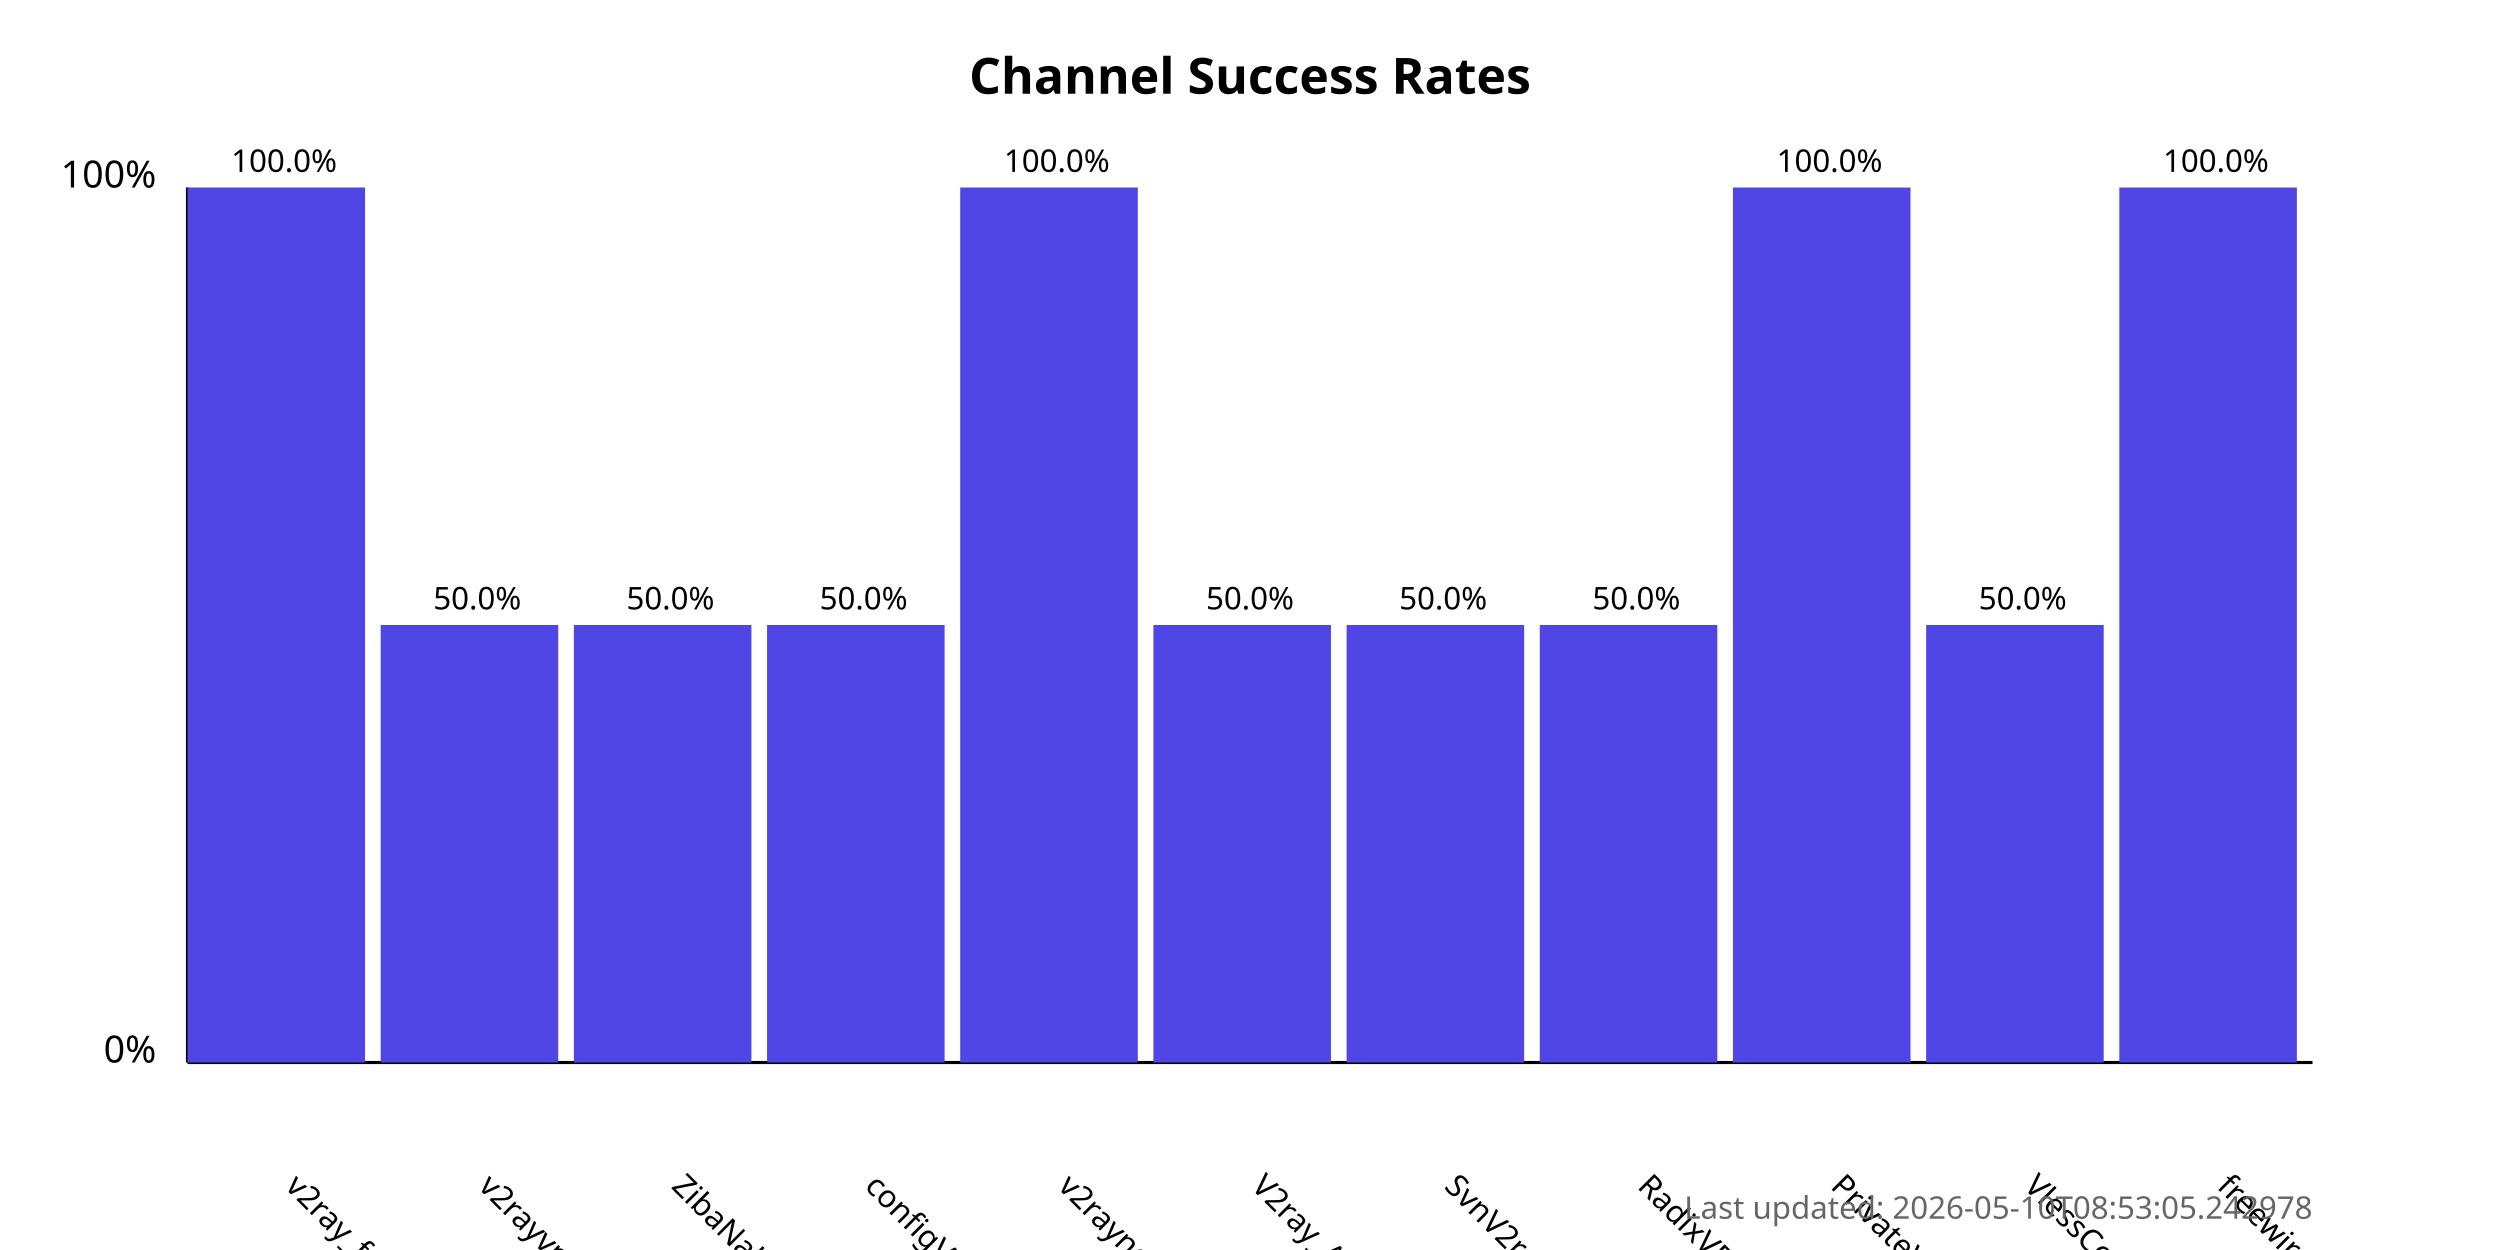
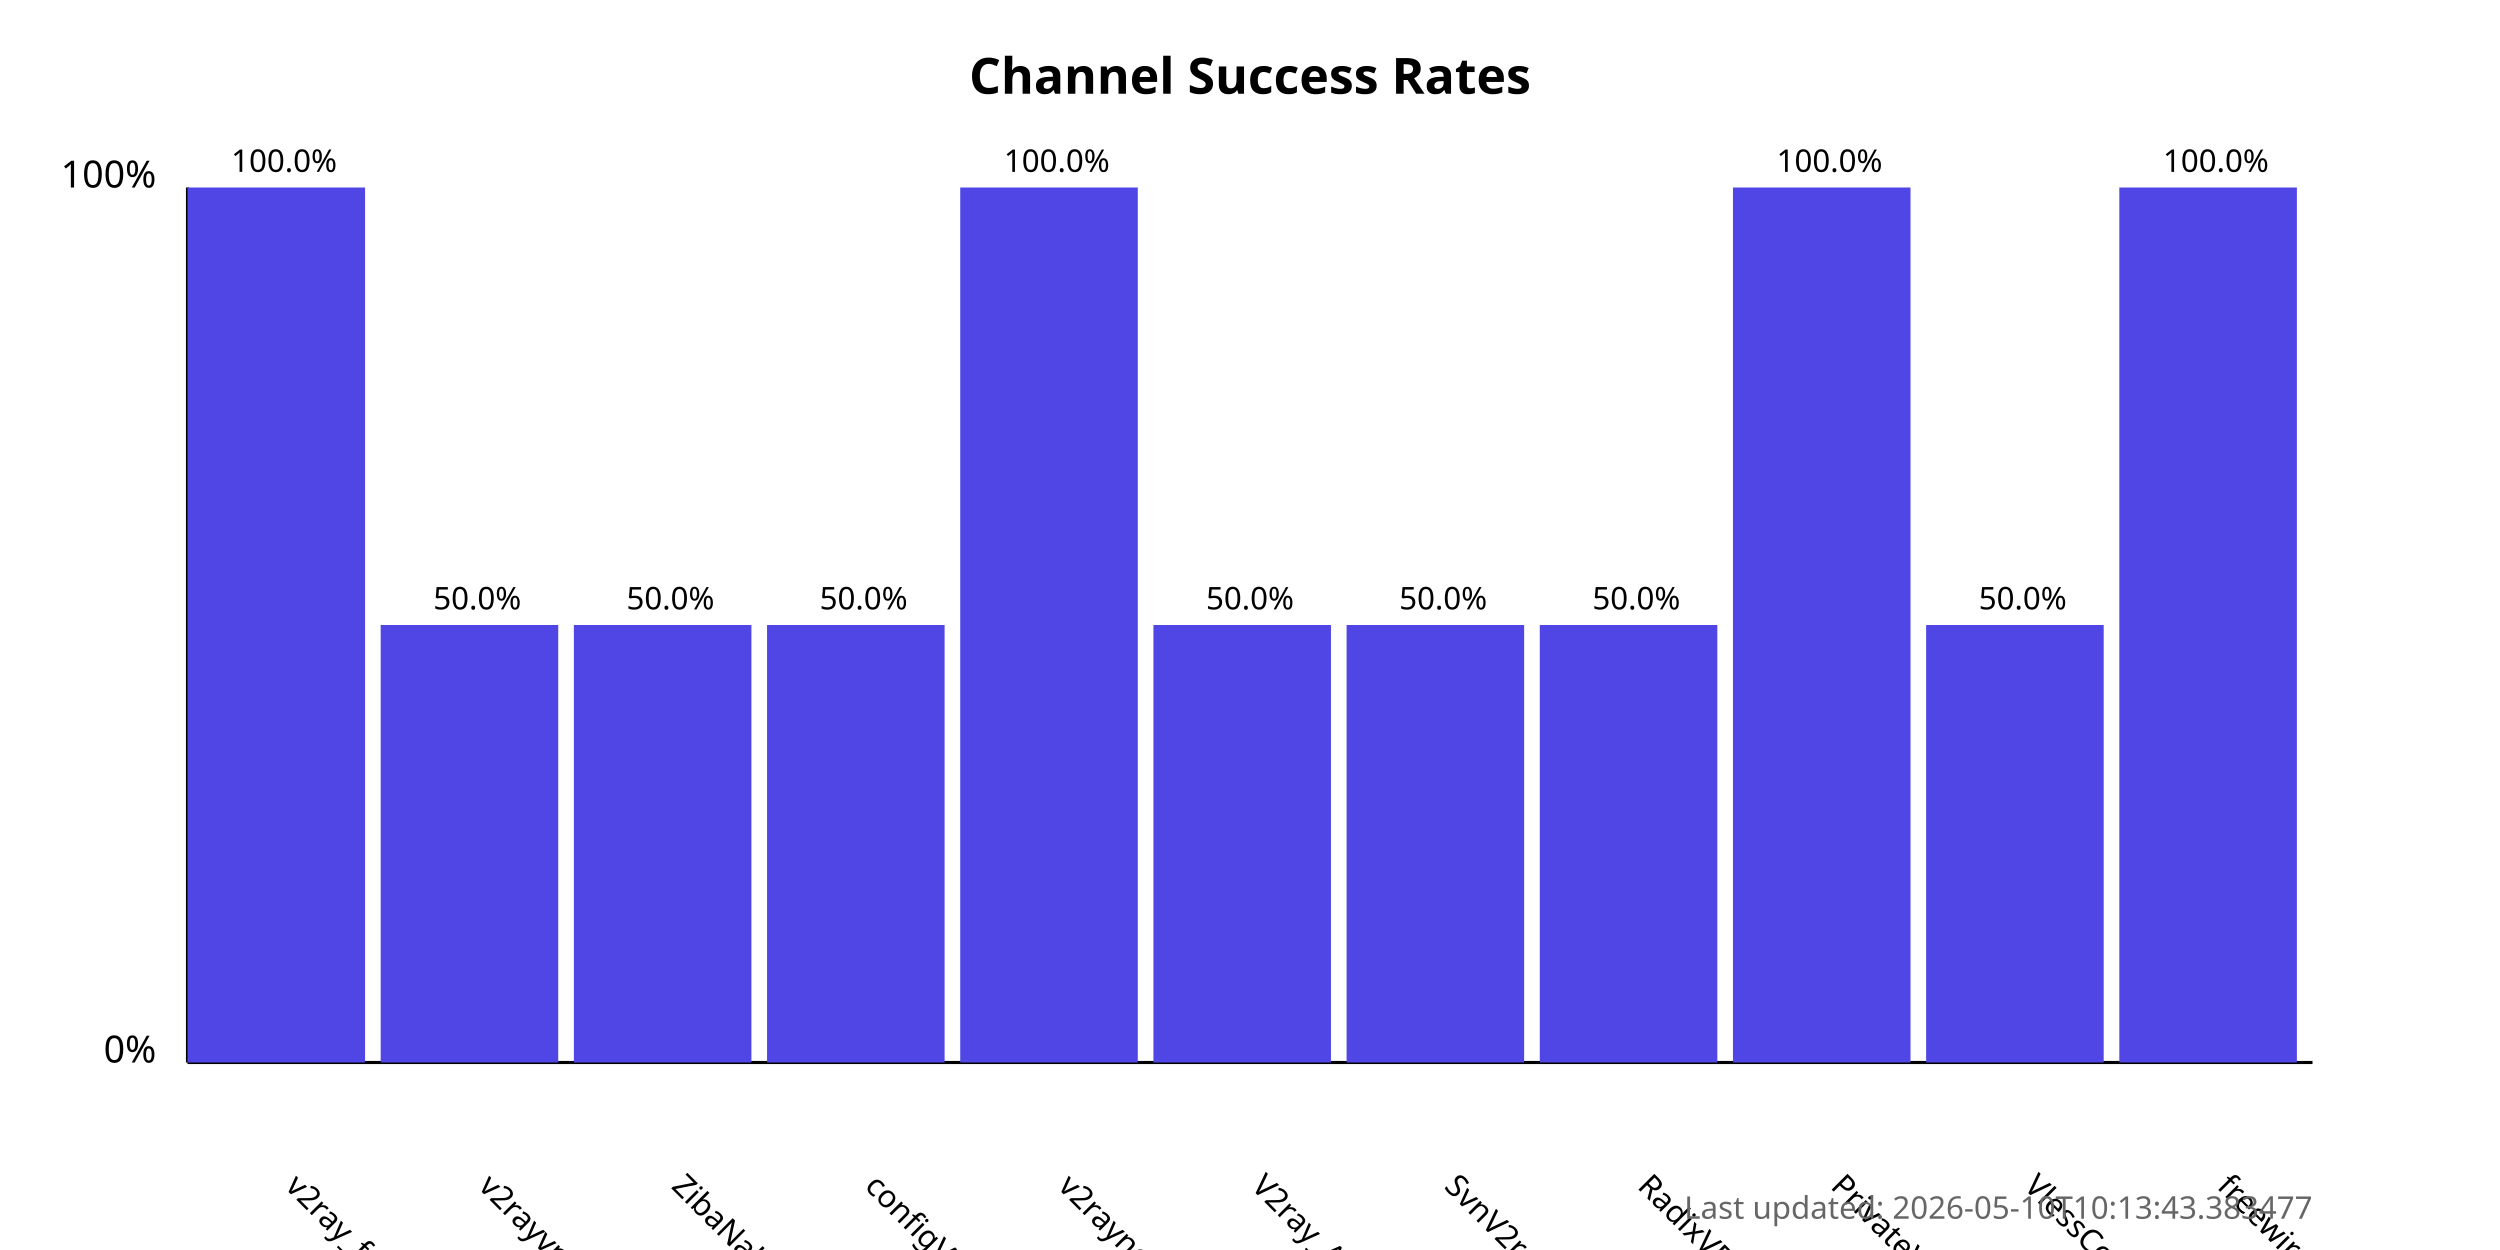
<svg xmlns="http://www.w3.org/2000/svg" width="800" height="400">
  <style>
            .chart-title { font: bold 16px sans-serif; }
            .axis-label { font: 12px sans-serif; }
            .tick-label { font: 10px sans-serif; }
            .bar { fill: #4f46e5; }
            .bar:hover { fill: #6366f1; }
            .timestamp { font: 10px sans-serif; fill: #666; }
        </style>
  <text x="400.0" y="30" text-anchor="middle" class="chart-title">
            Channel Success Rates
        </text>
  <line x1="60" y1="340" x2="60" y2="60" stroke="black" stroke-width="1" />
  <line x1="60" y1="340" x2="740" y2="340" stroke="black" stroke-width="1" />
  <text x="50" y="340" text-anchor="end" class="axis-label">0%</text>
  <text x="50" y="60" text-anchor="end" class="axis-label">100%</text>
  <g>
    <rect x="60" y="60.0" width="56.818" height="280.0" class="bar" />
    <text x="90.909" y="380" transform="rotate(45, 90.90909, 380)" text-anchor="start" class="tick-label">
                v2ray_free_conf
            </text>
    <text x="90.909" y="55.0" text-anchor="middle" class="tick-label">
                100.0%
            </text>
  </g>
  <g>
    <rect x="121.818" y="200.0" width="56.818" height="140.0" class="bar" />
    <text x="152.727" y="380" transform="rotate(45, 152.7273, 380)" text-anchor="start" class="tick-label">
                v2rayvpno
            </text>
    <text x="152.727" y="195.0" text-anchor="middle" class="tick-label">
                50.0%
            </text>
  </g>
  <g>
    <rect x="183.636" y="200.0" width="56.818" height="140.0" class="bar" />
    <text x="214.545" y="380" transform="rotate(45, 214.5455, 380)" text-anchor="start" class="tick-label">
                ZibaNabz
            </text>
    <text x="214.545" y="195.0" text-anchor="middle" class="tick-label">
                50.0%
            </text>
  </g>
  <g>
    <rect x="245.455" y="200.0" width="56.818" height="140.0" class="bar" />
    <text x="276.364" y="380" transform="rotate(45, 276.3636, 380)" text-anchor="start" class="tick-label">
                configV2rayForFree
            </text>
    <text x="276.364" y="195.0" text-anchor="middle" class="tick-label">
                50.0%
            </text>
  </g>
  <g>
    <rect x="307.273" y="60.0" width="56.818" height="280.0" class="bar" />
    <text x="338.182" y="380" transform="rotate(45, 338.1818, 380)" text-anchor="start" class="tick-label">
                v2rayngvpn
            </text>
    <text x="338.182" y="55.0" text-anchor="middle" class="tick-label">
                100.0%
            </text>
  </g>
  <g>
    <rect x="369.091" y="200.0" width="56.818" height="140.0" class="bar" />
    <text x="400.0" y="380" transform="rotate(45, 400.0, 380)" text-anchor="start" class="tick-label">
                V2ray_Alpha
            </text>
    <text x="400.0" y="195.0" text-anchor="middle" class="tick-label">
                50.0%
            </text>
  </g>
  <g>
    <rect x="430.909" y="200.0" width="56.818" height="140.0" class="bar" />
    <text x="461.818" y="380" transform="rotate(45, 461.8182, 380)" text-anchor="start" class="tick-label">
                SvnV2ray
            </text>
    <text x="461.818" y="195.0" text-anchor="middle" class="tick-label">
                50.0%
            </text>
  </g>
  <g>
    <rect x="492.727" y="200.0" width="56.818" height="140.0" class="bar" />
    <text x="523.636" y="380" transform="rotate(45, 523.6364, 380)" text-anchor="start" class="tick-label">
                RadixVPN
            </text>
    <text x="523.636" y="195.0" text-anchor="middle" class="tick-label">
                50.0%
            </text>
  </g>
  <g>
    <rect x="554.545" y="60.0" width="56.818" height="280.0" class="bar" />
    <text x="585.455" y="380" transform="rotate(45, 585.4545, 380)" text-anchor="start" class="tick-label">
                PrivateVPNs
            </text>
    <text x="585.455" y="55.0" text-anchor="middle" class="tick-label">
                100.0%
            </text>
  </g>
  <g>
    <rect x="616.364" y="200.0" width="56.818" height="140.0" class="bar" />
    <text x="647.273" y="380" transform="rotate(45, 647.2727, 380)" text-anchor="start" class="tick-label">
                VlessConfig
            </text>
    <text x="647.273" y="195.0" text-anchor="middle" class="tick-label">
                50.0%
            </text>
  </g>
  <g>
    <rect x="678.182" y="60.0" width="56.818" height="280.0" class="bar" />
    <text x="709.091" y="380" transform="rotate(45, 709.0909, 380)" text-anchor="start" class="tick-label">
                freewireguard
            </text>
    <text x="709.091" y="55.0" text-anchor="middle" class="tick-label">
                100.0%
            </text>
  </g>
  <text x="740" y="390" text-anchor="end" class="timestamp">
-             Last updated: 2026-05-10T08:53:05.242978
+             Last updated: 2026-05-10T10:13:43.383477
        </text>
</svg>
